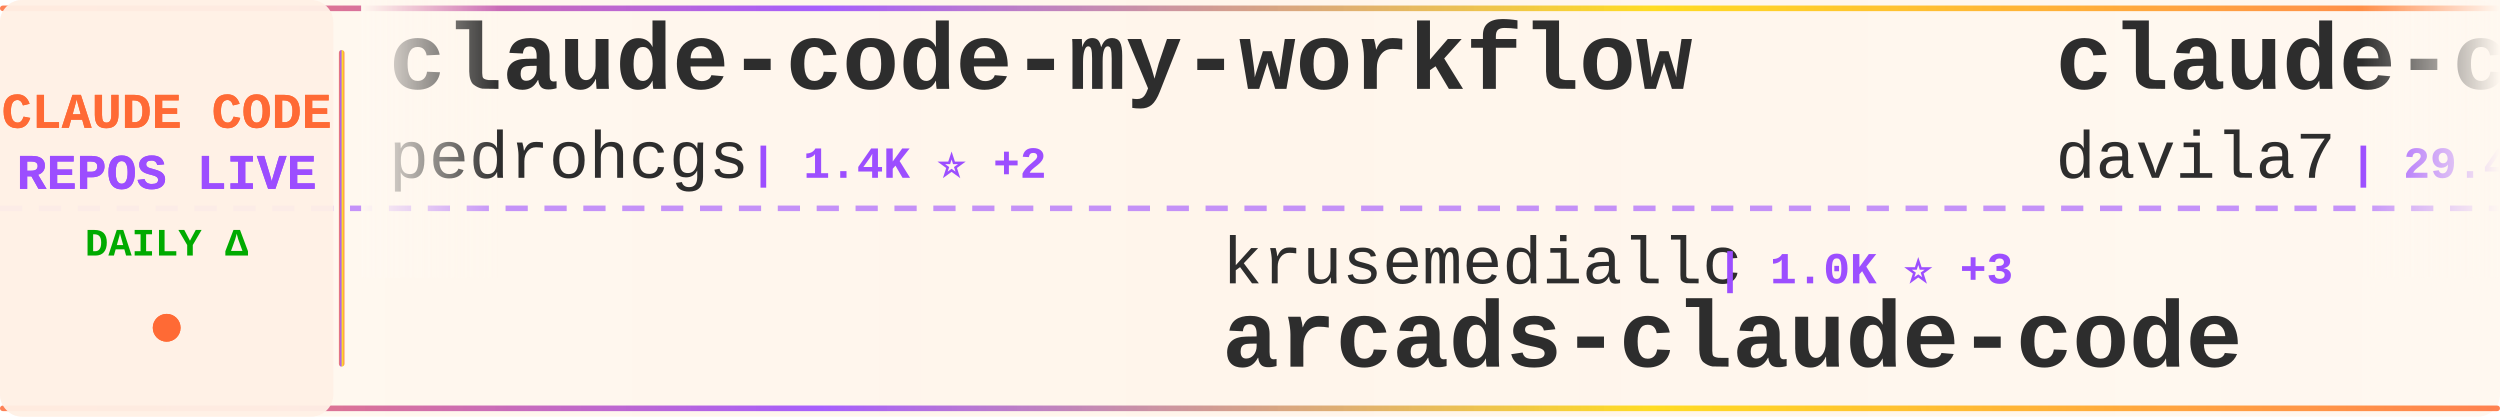
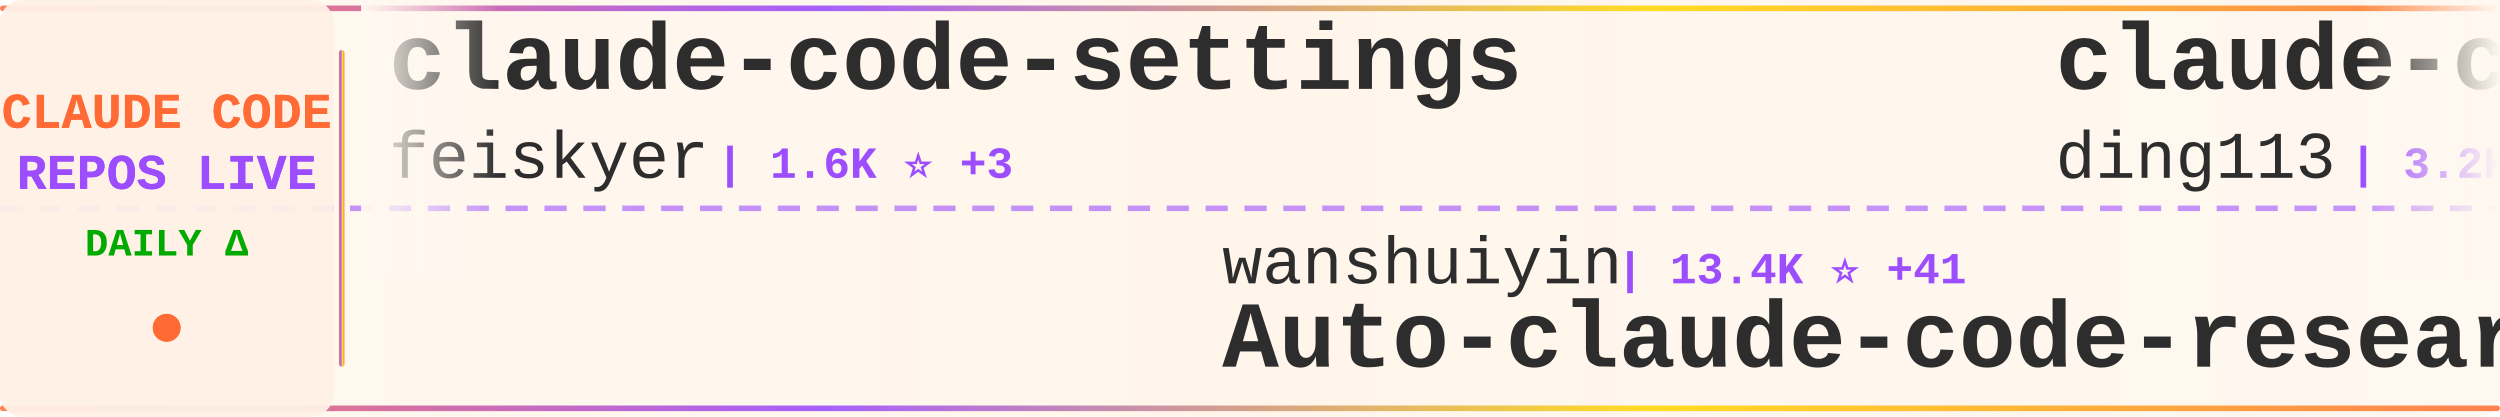
<svg xmlns="http://www.w3.org/2000/svg" width="900" height="150">
  <defs>
    <linearGradient id="tickerBg" x1="0%" y1="0%" x2="100%" y2="0%">
      <stop offset="0%" style="stop-color:#fff8f0;stop-opacity:0.98" />
      <stop offset="50%" style="stop-color:#fff5eb;stop-opacity:1" />
      <stop offset="100%" style="stop-color:#fff8f0;stop-opacity:0.98" />
    </linearGradient>
    <linearGradient id="borderGrad" x1="0%" y1="0%" x2="100%" y2="0%">
      <stop offset="0%" style="stop-color:#FF6B35;stop-opacity:0.85">
        <animate attributeName="stop-opacity" values="0.85;1;0.85" dur="2s" repeatCount="indefinite" />
      </stop>
      <stop offset="33%" style="stop-color:#9C4EFF;stop-opacity:0.9">
        <animate attributeName="stop-opacity" values="0.9;1;0.9" dur="2.2s" repeatCount="indefinite" />
      </stop>
      <stop offset="66%" style="stop-color:#FFD700;stop-opacity:0.85">
        <animate attributeName="stop-opacity" values="0.85;1;0.85" dur="1.8s" repeatCount="indefinite" />
      </stop>
      <stop offset="100%" style="stop-color:#FF6B35;stop-opacity:0.85">
        <animate attributeName="stop-opacity" values="0.85;1;0.85" dur="2s" repeatCount="indefinite" />
      </stop>
    </linearGradient>
    <filter id="textGlow">
      <feGaussianBlur stdDeviation="0.15" result="coloredBlur" />
      <feMerge>
        <feMergeNode in="coloredBlur" />
        <feMergeNode in="SourceGraphic" />
      </feMerge>
    </filter>
    <filter id="metricGlow">
      <feGaussianBlur stdDeviation="0.2" result="coloredBlur" />
      <feMerge>
        <feMergeNode in="coloredBlur" />
        <feMergeNode in="SourceGraphic" />
      </feMerge>
    </filter>
    <linearGradient id="leftFade" x1="0%" y1="0%" x2="100%" y2="0%">
      <stop offset="0%" style="stop-color:#fff8f0;stop-opacity:1" />
      <stop offset="100%" style="stop-color:#fff8f0;stop-opacity:0" />
    </linearGradient>
    <linearGradient id="rightFade" x1="0%" y1="0%" x2="100%" y2="0%">
      <stop offset="0%" style="stop-color:#fff8f0;stop-opacity:0" />
      <stop offset="100%" style="stop-color:#fff8f0;stop-opacity:1" />
    </linearGradient>
  </defs>
  <rect width="900" height="150" fill="url(#tickerBg)" rx="8" />
  <rect x="0" y="2" width="900" height="2" fill="url(#borderGrad)" rx="1" />
  <rect x="0" y="146" width="900" height="2" fill="url(#borderGrad)" rx="1" />
  <line x1="0" y1="75" x2="900" y2="75" stroke="#9C4EFF" stroke-width="2" stroke-dasharray="8 6" opacity="0.6" />
  <rect x="0" y="0" width="120" height="150" fill="#fff0e6" opacity="0.95" rx="8" />
  <text x="60" y="46" font-family="'Courier New', monospace" font-size="18" font-weight="bold" fill="#FF6B35" text-anchor="middle" filter="url(#textGlow)">
    CLAUDE CODE
  </text>
  <text x="60" y="68" font-family="'Courier New', monospace" font-size="18" font-weight="bold" fill="#9C4EFF" text-anchor="middle" filter="url(#textGlow)">
    REPOS LIVE
  </text>
  <text x="60" y="92" font-family="'Courier New', monospace" font-size="14" font-weight="bold" fill="#00aa00" text-anchor="middle">
    DAILY Δ
  </text>
  <circle cx="60" cy="118" r="5" fill="#FF6B35" filter="url(#metricGlow)">
    <animate attributeName="r" values="4;6;4" dur="1.5s" repeatCount="indefinite" />
    <animate attributeName="opacity" values="0.6;1;0.6" dur="1.5s" repeatCount="indefinite" />
  </circle>
  <rect x="122" y="18" width="2" height="114" fill="url(#borderGrad)" rx="1" />
  <clipPath id="tickerClip">
    <rect x="130" y="0" width="770" height="150" />
  </clipPath>
  <g clip-path="url(#tickerClip)">
    <g id="tickerItems">
      <animateTransform attributeName="transform" attributeType="XML" type="translate" from="0 0" to="-3000 0" dur="54s" repeatCount="indefinite" />
      <g transform="translate(0, 0)">
-         <text x="140" y="32" font-family="'Courier New', monospace" font-size="34" font-weight="bold" fill="#2d2d2d">claude-code-my-workflow</text>
-         <text x="140" y="64" font-family="'Courier New', monospace" font-size="24" font-weight="normal" fill="#2d2d2d" opacity="1.0">pedrohcgs</text>
-         <text x="270" y="64" font-family="'Courier New', monospace" font-size="16" font-weight="bold" fill="#9C4EFF"> | 1.4K ⭐ +2</text>
+         <text x="140" y="32" font-family="'Courier New', monospace" font-size="34" font-weight="bold" fill="#2d2d2d">claude-code-settings</text>
+         <text x="140" y="64" font-family="'Courier New', monospace" font-size="24" font-weight="normal" fill="#2d2d2d" opacity="1.0">feiskyer</text>
+         <text x="258" y="64" font-family="'Courier New', monospace" font-size="16" font-weight="bold" fill="#9C4EFF"> | 1.6K ⭐ +3</text>
      </g>
      <g transform="translate(300, 0)">
-         <text x="140" y="102" font-family="'Courier New', monospace" font-size="24" font-weight="normal" fill="#2d2d2d" opacity="1.0">krusemediallc</text>
-         <text x="318" y="102" font-family="'Courier New', monospace" font-size="16" font-weight="bold" fill="#9C4EFF"> | 1.0K ⭐ +3</text>
-         <text x="140" y="132" font-family="'Courier New', monospace" font-size="34" font-weight="bold" fill="#2d2d2d">arcads-claude-code</text>
+         <text x="140" y="102" font-family="'Courier New', monospace" font-size="24" font-weight="normal" fill="#2d2d2d" opacity="1.0">wanshuiyin</text>
+         <text x="282" y="102" font-family="'Courier New', monospace" font-size="16" font-weight="bold" fill="#9C4EFF"> | 13.4K ⭐ +41</text>
+         <text x="140" y="132" font-family="'Courier New', monospace" font-size="34" font-weight="bold" fill="#2d2d2d">Auto-claude-code-researc...</text>
      </g>
      <g transform="translate(600, 0)">
-         <text x="140" y="32" font-family="'Courier New', monospace" font-size="34" font-weight="bold" fill="#2d2d2d">claude-code-templates</text>
-         <text x="140" y="64" font-family="'Courier New', monospace" font-size="24" font-weight="normal" fill="#2d2d2d" opacity="1.0">davila7</text>
-         <text x="246" y="64" font-family="'Courier New', monospace" font-size="16" font-weight="bold" fill="#9C4EFF"> | 29.4K ⭐ +120</text>
+         <text x="140" y="32" font-family="'Courier New', monospace" font-size="34" font-weight="bold" fill="#2d2d2d">claude-code-hub</text>
+         <text x="140" y="64" font-family="'Courier New', monospace" font-size="24" font-weight="normal" fill="#2d2d2d" opacity="1.0">ding113</text>
+         <text x="246" y="64" font-family="'Courier New', monospace" font-size="16" font-weight="bold" fill="#9C4EFF"> | 3.2K ⭐ +6</text>
      </g>
      <g transform="translate(900, 0)">
-         <text x="140" y="102" font-family="'Courier New', monospace" font-size="24" font-weight="normal" fill="#2d2d2d" opacity="1.0">lorryjovens-hub</text>
-         <text x="342" y="102" font-family="'Courier New', monospace" font-size="16" font-weight="bold" fill="#9C4EFF"> | 1.7K ⭐ +1</text>
-         <text x="140" y="132" font-family="'Courier New', monospace" font-size="34" font-weight="bold" fill="#2d2d2d">claude-code-rust</text>
+         <text x="140" y="102" font-family="'Courier New', monospace" font-size="24" font-weight="normal" fill="#2d2d2d" opacity="1.0">Alishahryar1</text>
+         <text x="306" y="102" font-family="'Courier New', monospace" font-size="16" font-weight="bold" fill="#9C4EFF"> | 40.0K ⭐ +163</text>
+         <text x="140" y="132" font-family="'Courier New', monospace" font-size="34" font-weight="bold" fill="#2d2d2d">free-claude-code</text>
      </g>
      <g transform="translate(1200, 0)">
-         <text x="140" y="32" font-family="'Courier New', monospace" font-size="34" font-weight="bold" fill="#2d2d2d">claude-code-book</text>
-         <text x="140" y="64" font-family="'Courier New', monospace" font-size="24" font-weight="normal" fill="#2d2d2d" opacity="1.0">lintsinghua</text>
-         <text x="294" y="64" font-family="'Courier New', monospace" font-size="16" font-weight="bold" fill="#9C4EFF"> | 3.9K ⭐ +13</text>
+         <text x="140" y="32" font-family="'Courier New', monospace" font-size="34" font-weight="bold" fill="#2d2d2d">claude-code-from-scratch</text>
+         <text x="140" y="64" font-family="'Courier New', monospace" font-size="24" font-weight="normal" fill="#2d2d2d" opacity="1.0">Windy3f3f3f3f</text>
+         <text x="318" y="64" font-family="'Courier New', monospace" font-size="16" font-weight="bold" fill="#9C4EFF"> | 2.3K ⭐ +10</text>
      </g>
      <g transform="translate(1500, 0)">
-         <text x="140" y="102" font-family="'Courier New', monospace" font-size="24" font-weight="normal" fill="#2d2d2d" opacity="1.0">Donchitos</text>
-         <text x="270" y="102" font-family="'Courier New', monospace" font-size="16" font-weight="bold" fill="#9C4EFF"> | 23.0K ⭐ +60</text>
-         <text x="140" y="132" font-family="'Courier New', monospace" font-size="34" font-weight="bold" fill="#2d2d2d">Claude-Code-Game-Studios</text>
+         <text x="140" y="102" font-family="'Courier New', monospace" font-size="24" font-weight="normal" fill="#2d2d2d" opacity="1.0">Yuyz0112</text>
+         <text x="258" y="102" font-family="'Courier New', monospace" font-size="16" font-weight="bold" fill="#9C4EFF"> | 2.4K ⭐</text>
+         <text x="140" y="132" font-family="'Courier New', monospace" font-size="34" font-weight="bold" fill="#2d2d2d">claude-code-reverse</text>
      </g>
      <g transform="translate(1800, 0)">
-         <text x="140" y="32" font-family="'Courier New', monospace" font-size="34" font-weight="bold" fill="#2d2d2d">claude-code-tips</text>
-         <text x="140" y="64" font-family="'Courier New', monospace" font-size="24" font-weight="normal" fill="#2d2d2d" opacity="1.0">ykdojo</text>
-         <text x="234" y="64" font-family="'Courier New', monospace" font-size="16" font-weight="bold" fill="#9C4EFF"> | 9.2K ⭐ +25</text>
+         <text x="140" y="32" font-family="'Courier New', monospace" font-size="34" font-weight="bold" fill="#2d2d2d">andrej-karpathy-skills</text>
+         <text x="140" y="64" font-family="'Courier New', monospace" font-size="24" font-weight="normal" fill="#2d2d2d" opacity="1.0">multica-ai</text>
+         <text x="282" y="64" font-family="'Courier New', monospace" font-size="16" font-weight="bold" fill="#9C4EFF"> | 191.9K ⭐ +474</text>
      </g>
      <g transform="translate(2100, 0)">
-         <text x="140" y="102" font-family="'Courier New', monospace" font-size="24" font-weight="normal" fill="#2d2d2d" opacity="1.0">disler</text>
-         <text x="234" y="102" font-family="'Courier New', monospace" font-size="16" font-weight="bold" fill="#9C4EFF"> | 1.5K ⭐ +7</text>
-         <text x="140" y="132" font-family="'Courier New', monospace" font-size="34" font-weight="bold" fill="#2d2d2d">pi-vs-claude-code</text>
+         <text x="140" y="102" font-family="'Courier New', monospace" font-size="24" font-weight="normal" fill="#2d2d2d" opacity="1.0">pengchengneo</text>
+         <text x="306" y="102" font-family="'Courier New', monospace" font-size="16" font-weight="bold" fill="#9C4EFF"> | 1.7K ⭐ +16</text>
+         <text x="140" y="132" font-family="'Courier New', monospace" font-size="34" font-weight="bold" fill="#2d2d2d">Claude-Code</text>
      </g>
      <g transform="translate(2400, 0)">
-         <text x="140" y="32" font-family="'Courier New', monospace" font-size="34" font-weight="bold" fill="#2d2d2d">Auto-claude-code-researc...</text>
-         <text x="140" y="64" font-family="'Courier New', monospace" font-size="24" font-weight="normal" fill="#2d2d2d" opacity="1.0">wanshuiyin</text>
-         <text x="282" y="64" font-family="'Courier New', monospace" font-size="16" font-weight="bold" fill="#9C4EFF"> | 13.4K ⭐ +51</text>
+         <text x="140" y="32" font-family="'Courier New', monospace" font-size="34" font-weight="bold" fill="#2d2d2d">claude-code-source</text>
+         <text x="140" y="64" font-family="'Courier New', monospace" font-size="24" font-weight="normal" fill="#2d2d2d" opacity="1.0">AprilNEA</text>
+         <text x="258" y="64" font-family="'Courier New', monospace" font-size="16" font-weight="bold" fill="#9C4EFF"> | 391 ⭐</text>
      </g>
      <g transform="translate(2700, 0)">
-         <text x="140" y="102" font-family="'Courier New', monospace" font-size="24" font-weight="normal" fill="#2d2d2d" opacity="1.0">JrCx7scC</text>
-         <text x="258" y="102" font-family="'Courier New', monospace" font-size="16" font-weight="bold" fill="#9C4EFF"> | 371 ⭐</text>
-         <text x="140" y="132" font-family="'Courier New', monospace" font-size="34" font-weight="bold" fill="#2d2d2d">claude-code-source</text>
+         <text x="140" y="102" font-family="'Courier New', monospace" font-size="24" font-weight="normal" fill="#2d2d2d" opacity="1.0">affaan-m</text>
+         <text x="258" y="102" font-family="'Courier New', monospace" font-size="16" font-weight="bold" fill="#9C4EFF"> | 229.4K ⭐ +388</text>
+         <text x="140" y="132" font-family="'Courier New', monospace" font-size="34" font-weight="bold" fill="#2d2d2d">ECC</text>
      </g>
      <g transform="translate(3000, 0)">
-         <text x="140" y="32" font-family="'Courier New', monospace" font-size="34" font-weight="bold" fill="#2d2d2d">claude-code-my-workflow</text>
-         <text x="140" y="64" font-family="'Courier New', monospace" font-size="24" font-weight="normal" fill="#2d2d2d" opacity="1.0">pedrohcgs</text>
-         <text x="270" y="64" font-family="'Courier New', monospace" font-size="16" font-weight="bold" fill="#9C4EFF"> | 1.4K ⭐ +2</text>
+         <text x="140" y="32" font-family="'Courier New', monospace" font-size="34" font-weight="bold" fill="#2d2d2d">claude-code-settings</text>
+         <text x="140" y="64" font-family="'Courier New', monospace" font-size="24" font-weight="normal" fill="#2d2d2d" opacity="1.0">feiskyer</text>
+         <text x="258" y="64" font-family="'Courier New', monospace" font-size="16" font-weight="bold" fill="#9C4EFF"> | 1.6K ⭐ +3</text>
      </g>
      <g transform="translate(3300, 0)">
-         <text x="140" y="102" font-family="'Courier New', monospace" font-size="24" font-weight="normal" fill="#2d2d2d" opacity="1.0">krusemediallc</text>
-         <text x="318" y="102" font-family="'Courier New', monospace" font-size="16" font-weight="bold" fill="#9C4EFF"> | 1.0K ⭐ +3</text>
-         <text x="140" y="132" font-family="'Courier New', monospace" font-size="34" font-weight="bold" fill="#2d2d2d">arcads-claude-code</text>
+         <text x="140" y="102" font-family="'Courier New', monospace" font-size="24" font-weight="normal" fill="#2d2d2d" opacity="1.0">wanshuiyin</text>
+         <text x="282" y="102" font-family="'Courier New', monospace" font-size="16" font-weight="bold" fill="#9C4EFF"> | 13.4K ⭐ +41</text>
+         <text x="140" y="132" font-family="'Courier New', monospace" font-size="34" font-weight="bold" fill="#2d2d2d">Auto-claude-code-researc...</text>
      </g>
      <g transform="translate(3600, 0)">
-         <text x="140" y="32" font-family="'Courier New', monospace" font-size="34" font-weight="bold" fill="#2d2d2d">claude-code-templates</text>
-         <text x="140" y="64" font-family="'Courier New', monospace" font-size="24" font-weight="normal" fill="#2d2d2d" opacity="1.0">davila7</text>
-         <text x="246" y="64" font-family="'Courier New', monospace" font-size="16" font-weight="bold" fill="#9C4EFF"> | 29.4K ⭐ +120</text>
+         <text x="140" y="32" font-family="'Courier New', monospace" font-size="34" font-weight="bold" fill="#2d2d2d">claude-code-hub</text>
+         <text x="140" y="64" font-family="'Courier New', monospace" font-size="24" font-weight="normal" fill="#2d2d2d" opacity="1.0">ding113</text>
+         <text x="246" y="64" font-family="'Courier New', monospace" font-size="16" font-weight="bold" fill="#9C4EFF"> | 3.2K ⭐ +6</text>
      </g>
      <g transform="translate(3900, 0)">
-         <text x="140" y="102" font-family="'Courier New', monospace" font-size="24" font-weight="normal" fill="#2d2d2d" opacity="1.0">lorryjovens-hub</text>
-         <text x="342" y="102" font-family="'Courier New', monospace" font-size="16" font-weight="bold" fill="#9C4EFF"> | 1.7K ⭐ +1</text>
-         <text x="140" y="132" font-family="'Courier New', monospace" font-size="34" font-weight="bold" fill="#2d2d2d">claude-code-rust</text>
+         <text x="140" y="102" font-family="'Courier New', monospace" font-size="24" font-weight="normal" fill="#2d2d2d" opacity="1.0">Alishahryar1</text>
+         <text x="306" y="102" font-family="'Courier New', monospace" font-size="16" font-weight="bold" fill="#9C4EFF"> | 40.0K ⭐ +163</text>
+         <text x="140" y="132" font-family="'Courier New', monospace" font-size="34" font-weight="bold" fill="#2d2d2d">free-claude-code</text>
      </g>
    </g>
  </g>
  <rect x="130" y="0" width="50" height="100" fill="url(#leftFade)" />
  <rect x="850" y="0" width="50" height="100" fill="url(#rightFade)" />
</svg>
